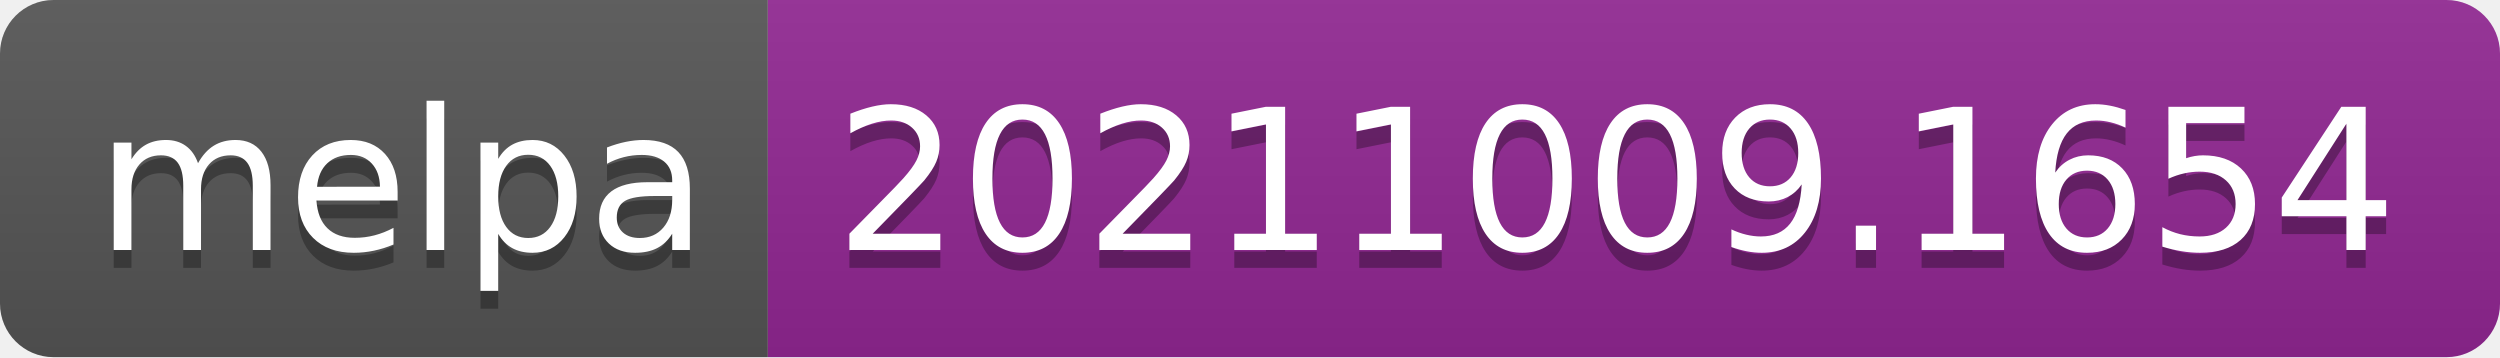
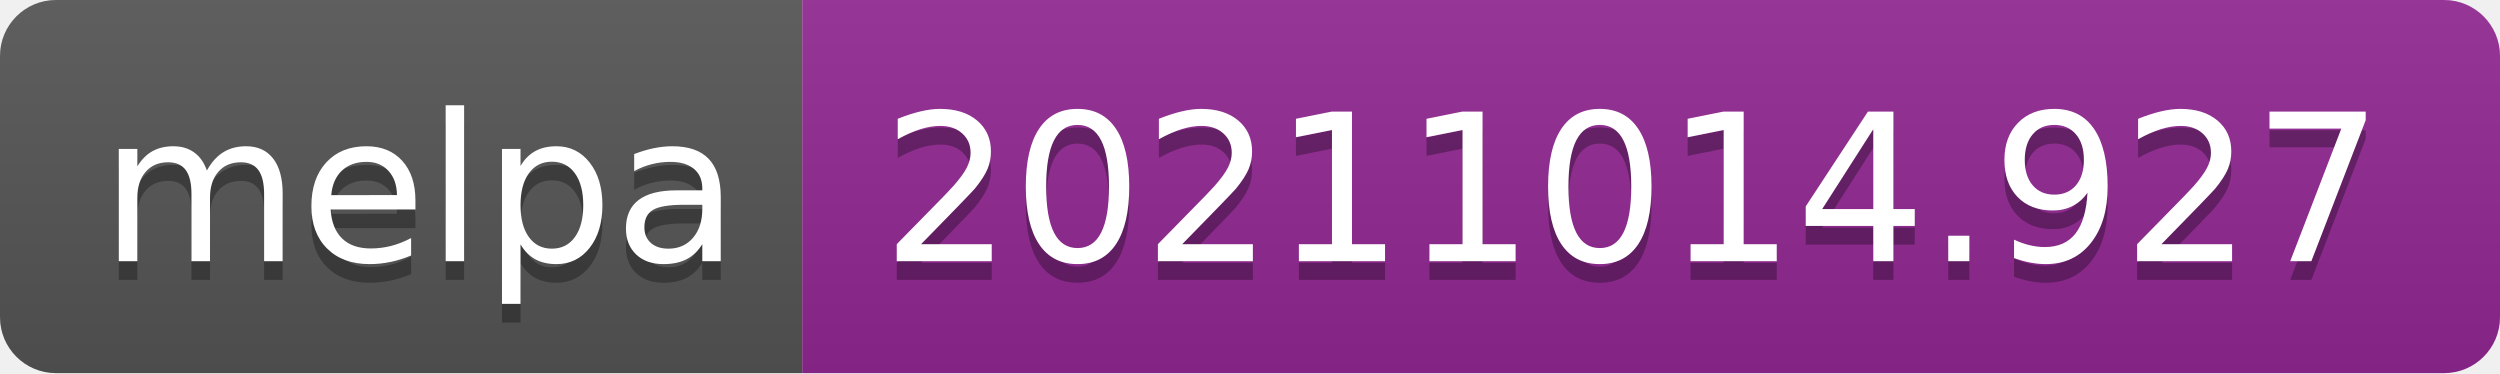
- <svg xmlns="http://www.w3.org/2000/svg" width="140" height="20" role="img" aria-label="melpa: 20211009.1654">
+ <svg xmlns="http://www.w3.org/2000/svg" width="134" height="20" role="img" aria-label="melpa: 20211014.927">
  <linearGradient id="s" x2="0" y2="100%">
    <stop offset="0" stop-color="#bbb" stop-opacity=".1" />
    <stop offset="1" stop-opacity=".1" />
  </linearGradient>
  <clipPath id="r">
-     <rect width="140" height="20" rx="3" fill="#fff" />
+     <rect width="134" height="20" rx="3" fill="#fff" />
  </clipPath>
  <g clip-path="url(#r)">
    <rect width="43" height="20" fill="#555" />
-     <rect x="43" width="97" height="20" fill="#922793" />
-     <rect width="140" height="20" fill="url(#s)" />
+     <rect x="43" width="91" height="20" fill="#922793" />
+     <rect width="134" height="20" fill="url(#s)" />
  </g>
  <g fill="#fff" text-anchor="middle" font-family="Verdana,Geneva,DejaVu Sans,sans-serif" text-rendering="geometricPrecision" font-size="110">
    <text aria-hidden="true" x="225" y="150" fill="#010101" fill-opacity=".3" transform="scale(.1)" textLength="330">melpa</text>
    <text x="225" y="140" transform="scale(.1)" fill="#fff" textLength="330">melpa</text>
-     <text aria-hidden="true" x="905" y="150" fill="#010101" fill-opacity=".3" transform="scale(.1)" textLength="870">20211009.1654</text>
-     <text x="905" y="140" transform="scale(.1)" fill="#fff" textLength="870">20211009.1654</text>
+     <text aria-hidden="true" x="875" y="150" fill="#010101" fill-opacity=".3" transform="scale(.1)" textLength="810">20211014.927</text>
+     <text x="875" y="140" transform="scale(.1)" fill="#fff" textLength="810">20211014.927</text>
  </g>
</svg>
